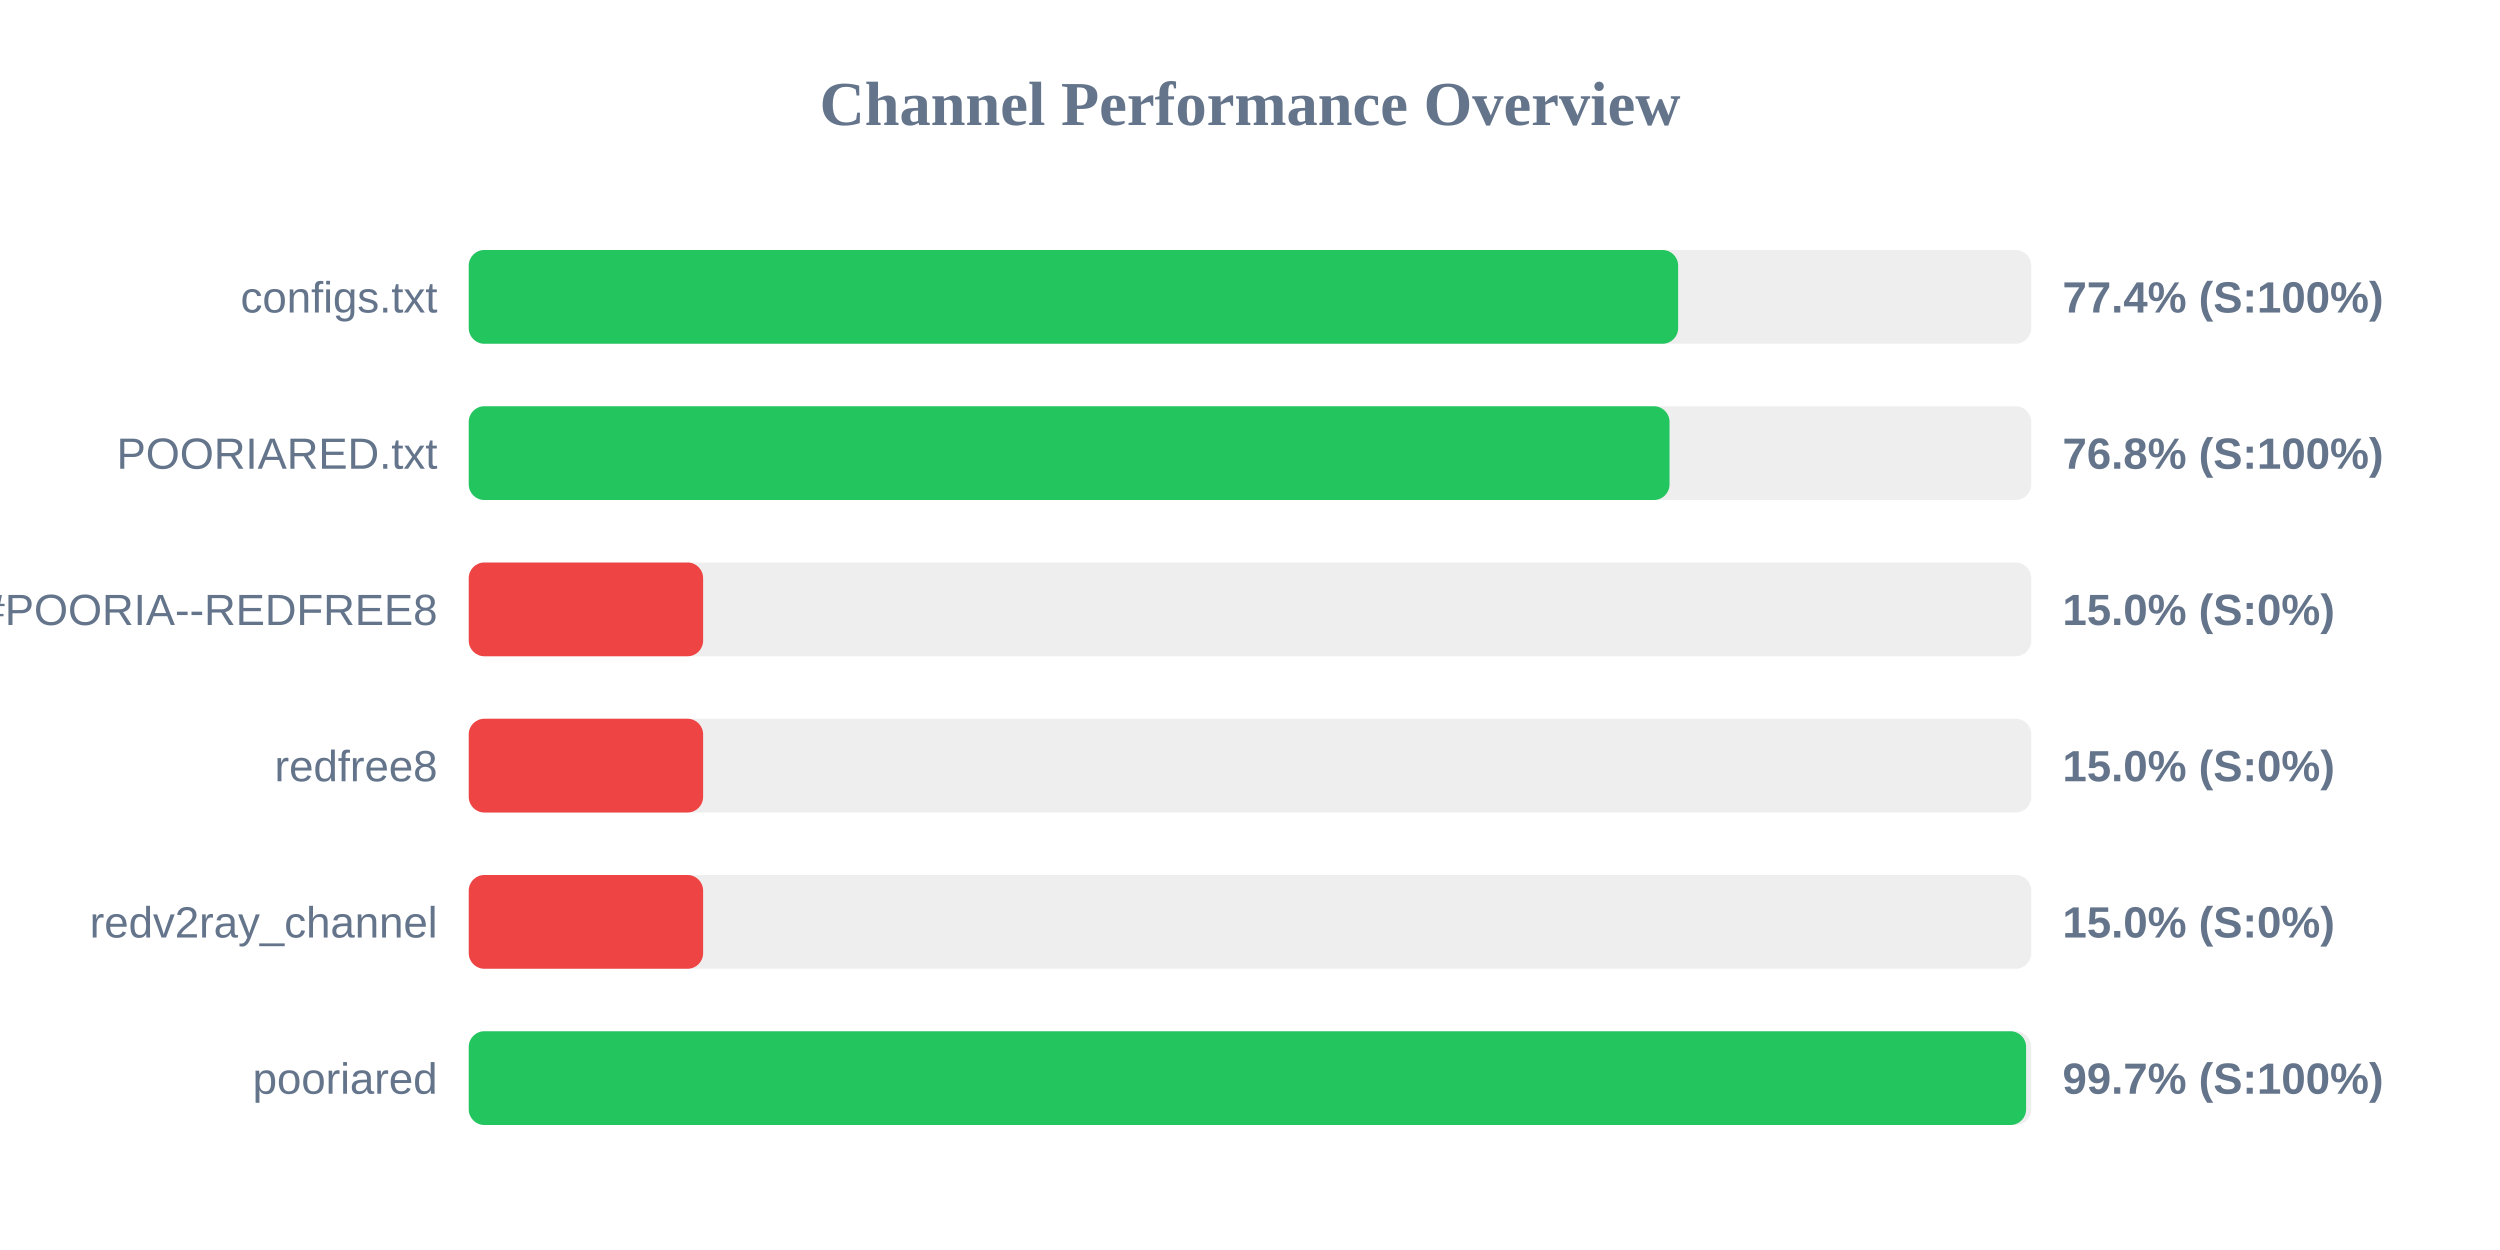
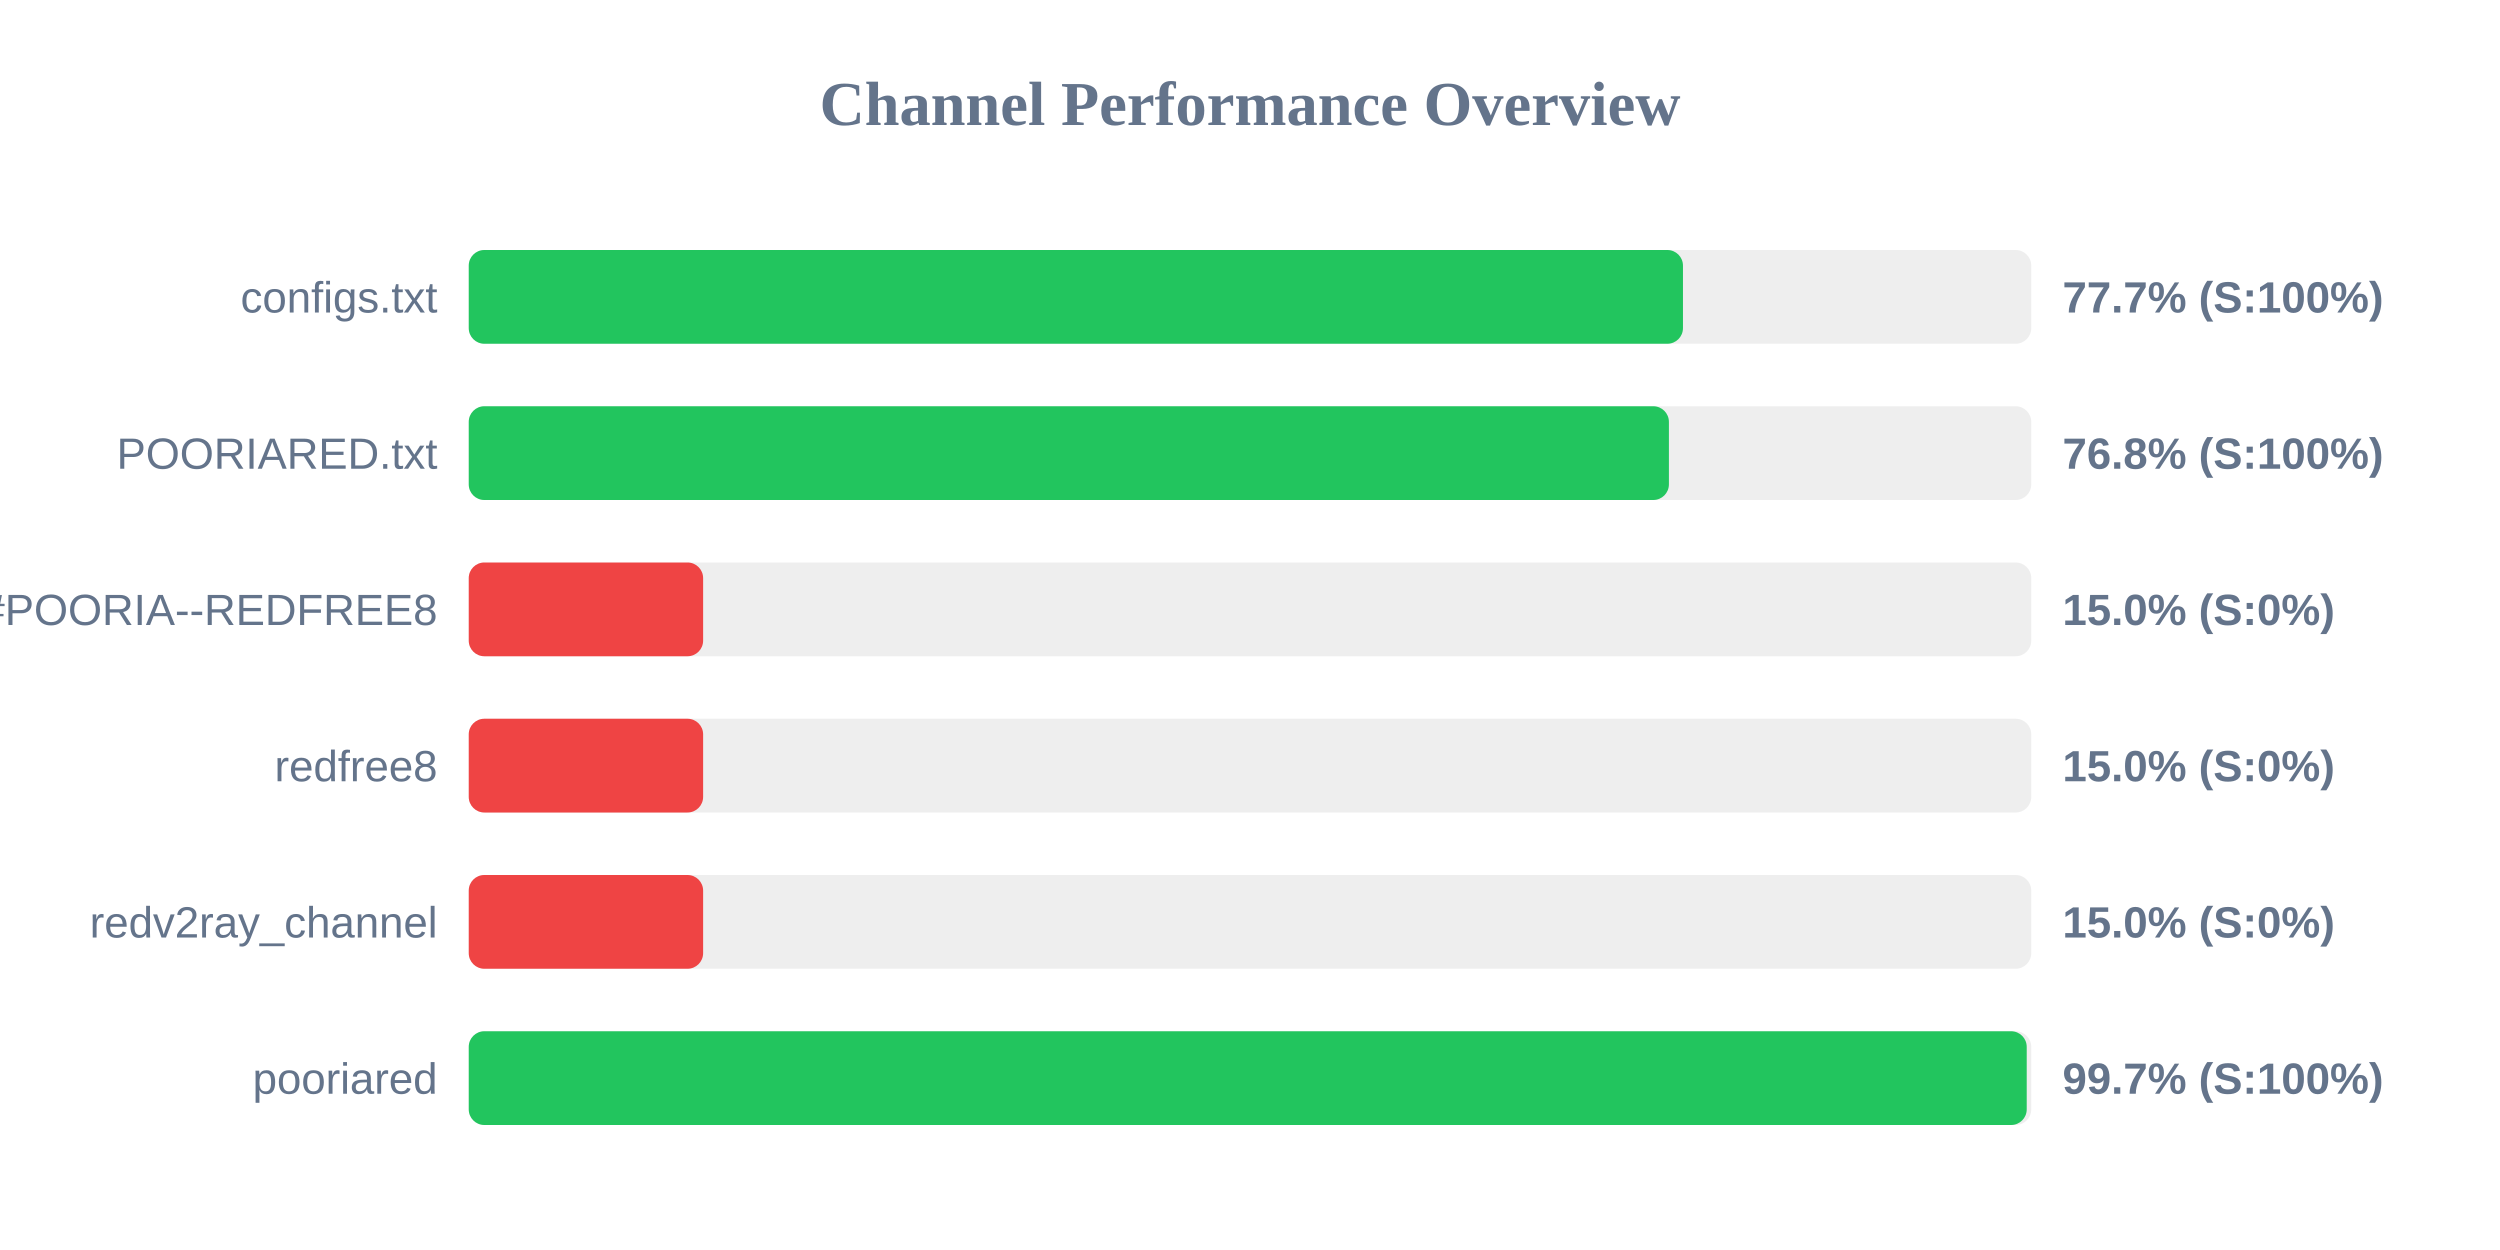
<svg xmlns="http://www.w3.org/2000/svg" width="800" height="400" version="1.1">
  <style>
        .row { font: 14px Arial; fill: #64748b; }
        .score { font: bold 14px Arial; fill: #64748b; }
    </style>
  <text x="400" y="40" text-anchor="middle" font-size="20px" font-weight="bold" fill="#64748b">Channel Performance Overview</text>
  <rect x="150" y="80" width="500" height="30" fill="#eee" rx="5" />
-   <rect x="150" y="80" width="387.0" height="30" fill="#22c55e" rx="5" />
+   <rect x="150" y="80" width="388.55" height="30" fill="#22c55e" rx="5" />
  <text x="140" y="100" text-anchor="end" class="row">configs.txt</text>
-   <text x="660" y="100" text-anchor="start" class="score">77.4% (S:100%)</text>
+   <text x="660" y="100" text-anchor="start" class="score">77.7% (S:100%)</text>
  <rect x="150" y="130" width="500" height="30" fill="#eee" rx="5" />
-   <rect x="150" y="130" width="384.25" height="30" fill="#22c55e" rx="5" />
+   <rect x="150" y="130" width="384.05" height="30" fill="#22c55e" rx="5" />
  <text x="140" y="150" text-anchor="end" class="row">POORIARED.txt</text>
  <text x="660" y="150" text-anchor="start" class="score">76.8% (S:100%)</text>
  <rect x="150" y="180" width="500" height="30" fill="#eee" rx="5" />
  <rect x="150" y="180" width="75.0" height="30" fill="#ef4444" rx="5" />
  <text x="140" y="200" text-anchor="end" class="row">POORIA--REDFREE8.txt#POORIA--REDFREE8</text>
  <text x="660" y="200" text-anchor="start" class="score">15.0% (S:0%)</text>
  <rect x="150" y="230" width="500" height="30" fill="#eee" rx="5" />
  <rect x="150" y="230" width="75.0" height="30" fill="#ef4444" rx="5" />
  <text x="140" y="250" text-anchor="end" class="row">redfree8</text>
  <text x="660" y="250" text-anchor="start" class="score">15.0% (S:0%)</text>
  <rect x="150" y="280" width="500" height="30" fill="#eee" rx="5" />
  <rect x="150" y="280" width="75.0" height="30" fill="#ef4444" rx="5" />
  <text x="140" y="300" text-anchor="end" class="row">redv2ray_channel</text>
  <text x="660" y="300" text-anchor="start" class="score">15.0% (S:0%)</text>
  <rect x="150" y="330" width="500" height="30" fill="#eee" rx="5" />
-   <rect x="150" y="330" width="498.35" height="30" fill="#22c55e" rx="5" />
+   <rect x="150" y="330" width="498.55" height="30" fill="#22c55e" rx="5" />
  <text x="140" y="350" text-anchor="end" class="row">pooriared</text>
  <text x="660" y="350" text-anchor="start" class="score">99.7% (S:100%)</text>
</svg>
